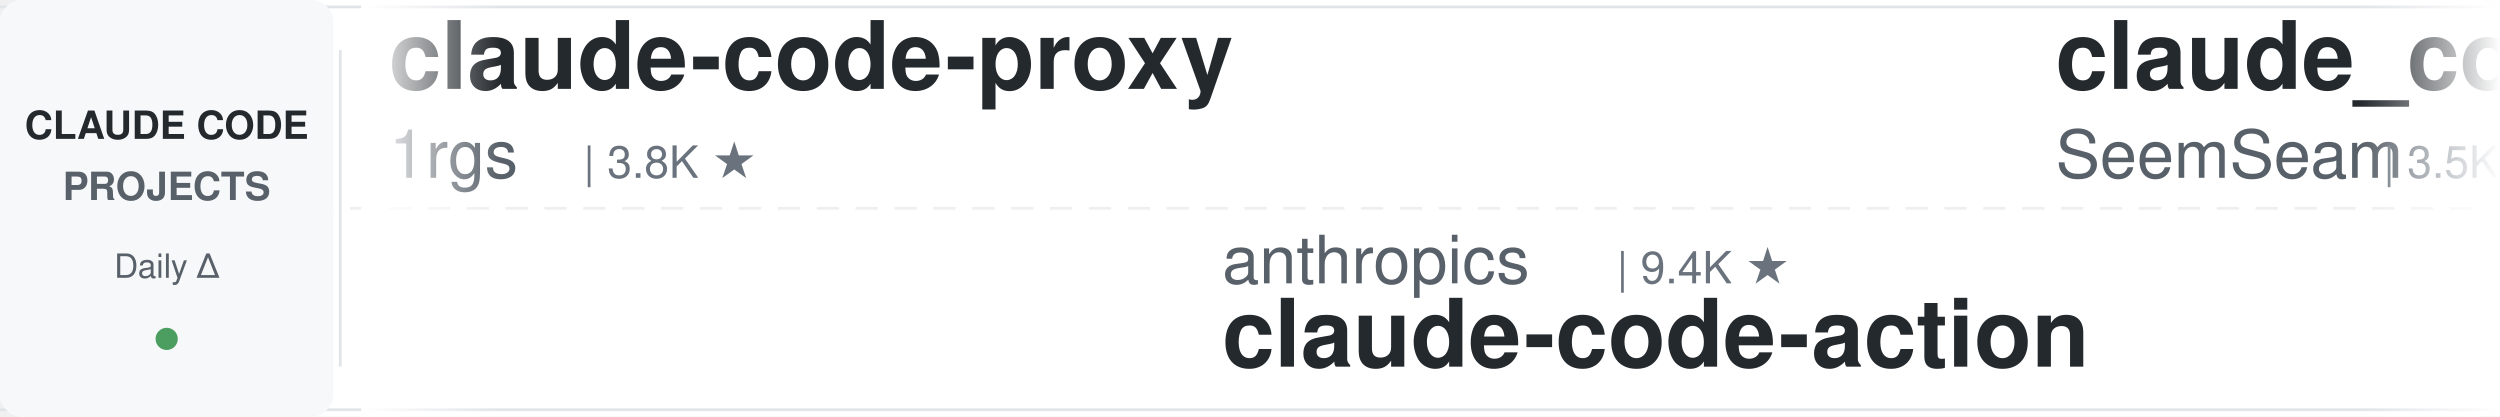
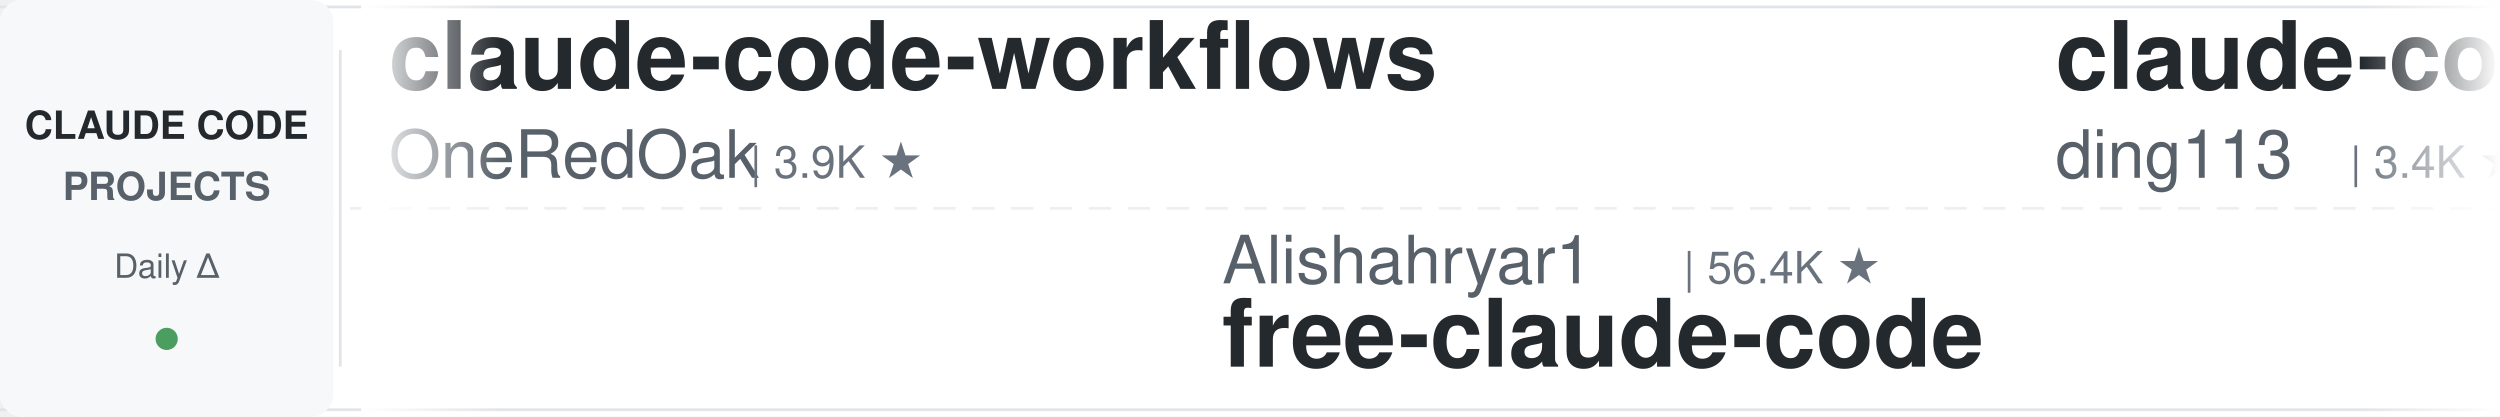
<svg xmlns="http://www.w3.org/2000/svg" width="900" height="150">
  <defs>
    <linearGradient id="leftFade" x1="0%" y1="0%" x2="100%" y2="0%">
      <stop offset="0%" style="stop-color:#ffffff;stop-opacity:1" />
      <stop offset="100%" style="stop-color:#ffffff;stop-opacity:0" />
    </linearGradient>
    <linearGradient id="rightFade" x1="0%" y1="0%" x2="100%" y2="0%">
      <stop offset="0%" style="stop-color:#ffffff;stop-opacity:0" />
      <stop offset="100%" style="stop-color:#ffffff;stop-opacity:1" />
    </linearGradient>
  </defs>
  <rect width="900" height="150" fill="#ffffff" rx="8" />
  <rect x="0" y="2" width="900" height="1" fill="#e1e4e8" />
  <rect x="0" y="147" width="900" height="1" fill="#e1e4e8" />
  <line x1="0" y1="75" x2="900" y2="75" stroke="#e1e4e8" stroke-width="1" stroke-dasharray="8 6" opacity="0.6" />
  <rect x="0" y="0" width="120" height="150" fill="#f6f8fa" rx="8" />
  <text x="60" y="50" font-family="-apple-system, BlinkMacSystemFont, 'Segoe UI', Helvetica, Arial, sans-serif" font-size="14" font-weight="600" fill="#24292e" text-anchor="middle">CLAUDE CODE</text>
  <text x="60" y="72" font-family="-apple-system, BlinkMacSystemFont, 'Segoe UI', Helvetica, Arial, sans-serif" font-size="14" font-weight="600" fill="#586069" text-anchor="middle">PROJECTS</text>
  <text x="60" y="100" font-family="-apple-system, BlinkMacSystemFont, 'Segoe UI', Helvetica, Arial, sans-serif" font-size="12" font-weight="500" fill="#586069" text-anchor="middle">Daily Δ</text>
  <circle cx="60" cy="122" r="4" fill="#22863a" opacity="0.8" />
  <rect x="122" y="18" width="1" height="114" fill="#e1e4e8" />
  <clipPath id="tickerClip">
    <rect x="130" y="0" width="770" height="150" />
  </clipPath>
  <g clip-path="url(#tickerClip)">
    <g id="tickerItems">
      <animateTransform attributeName="transform" attributeType="XML" type="translate" from="0 0" to="-3000 0" dur="54s" repeatCount="indefinite" />
      <g transform="translate(0, 0)">
+         <text x="140" y="32" font-family="-apple-system, BlinkMacSystemFont, 'Segoe UI', Helvetica, Arial, sans-serif" font-size="34" font-weight="600" fill="#24292e">claude-code-workflows</text>
+         <text x="140" y="64" font-family="-apple-system, BlinkMacSystemFont, 'Segoe UI', Helvetica, Arial, sans-serif" font-size="24" font-weight="400" fill="#586069">OneRedOak</text>
+         <text x="270" y="64" font-family="-apple-system, BlinkMacSystemFont, 'Segoe UI', Helvetica, Arial, sans-serif" font-size="16" font-weight="500" fill="#6a737d">| 3.9K ★</text>
+       </g>
+       <g transform="translate(300, 0)">
+         <text x="140" y="102" font-family="-apple-system, BlinkMacSystemFont, 'Segoe UI', Helvetica, Arial, sans-serif" font-size="24" font-weight="400" fill="#586069">Alishahryar1</text>
+         <text x="306" y="102" font-family="-apple-system, BlinkMacSystemFont, 'Segoe UI', Helvetica, Arial, sans-serif" font-size="16" font-weight="500" fill="#6a737d">| 56.4K ★</text>
+         <text x="140" y="132" font-family="-apple-system, BlinkMacSystemFont, 'Segoe UI', Helvetica, Arial, sans-serif" font-size="34" font-weight="600" fill="#24292e">free-claude-code</text>
+       </g>
+       <g transform="translate(600, 0)">
+         <text x="140" y="32" font-family="-apple-system, BlinkMacSystemFont, 'Segoe UI', Helvetica, Arial, sans-serif" font-size="34" font-weight="600" fill="#24292e">claude-code-hub</text>
+         <text x="140" y="64" font-family="-apple-system, BlinkMacSystemFont, 'Segoe UI', Helvetica, Arial, sans-serif" font-size="24" font-weight="400" fill="#586069">ding113</text>
+         <text x="246" y="64" font-family="-apple-system, BlinkMacSystemFont, 'Segoe UI', Helvetica, Arial, sans-serif" font-size="16" font-weight="500" fill="#6a737d">| 3.4K ★</text>
+       </g>
+       <g transform="translate(900, 0)">
+         <text x="140" y="102" font-family="-apple-system, BlinkMacSystemFont, 'Segoe UI', Helvetica, Arial, sans-serif" font-size="24" font-weight="400" fill="#586069">anthropics</text>
+         <text x="282" y="102" font-family="-apple-system, BlinkMacSystemFont, 'Segoe UI', Helvetica, Arial, sans-serif" font-size="16" font-weight="500" fill="#6a737d">| 6.3K ★</text>
+         <text x="140" y="132" font-family="-apple-system, BlinkMacSystemFont, 'Segoe UI', Helvetica, Arial, sans-serif" font-size="34" font-weight="600" fill="#24292e">claude-code-security-rev...</text>
+       </g>
+       <g transform="translate(1200, 0)">
+         <text x="140" y="32" font-family="-apple-system, BlinkMacSystemFont, 'Segoe UI', Helvetica, Arial, sans-serif" font-size="34" font-weight="600" fill="#24292e">claude-code-base-action</text>
+         <text x="140" y="64" font-family="-apple-system, BlinkMacSystemFont, 'Segoe UI', Helvetica, Arial, sans-serif" font-size="24" font-weight="400" fill="#586069">anthropics</text>
+         <text x="282" y="64" font-family="-apple-system, BlinkMacSystemFont, 'Segoe UI', Helvetica, Arial, sans-serif" font-size="16" font-weight="500" fill="#6a737d">| 994 ★</text>
+       </g>
+       <g transform="translate(1500, 0)">
+         <text x="140" y="102" font-family="-apple-system, BlinkMacSystemFont, 'Segoe UI', Helvetica, Arial, sans-serif" font-size="24" font-weight="400" fill="#586069">FlorianBruniaux</text>
+         <text x="342" y="102" font-family="-apple-system, BlinkMacSystemFont, 'Segoe UI', Helvetica, Arial, sans-serif" font-size="16" font-weight="500" fill="#6a737d">| 6.1K ★</text>
+         <text x="140" y="132" font-family="-apple-system, BlinkMacSystemFont, 'Segoe UI', Helvetica, Arial, sans-serif" font-size="34" font-weight="600" fill="#24292e">claude-code-ultimate-gui...</text>
+       </g>
+       <g transform="translate(1800, 0)">
        <text x="140" y="32" font-family="-apple-system, BlinkMacSystemFont, 'Segoe UI', Helvetica, Arial, sans-serif" font-size="34" font-weight="600" fill="#24292e">claude-code-proxy</text>
        <text x="140" y="64" font-family="-apple-system, BlinkMacSystemFont, 'Segoe UI', Helvetica, Arial, sans-serif" font-size="24" font-weight="400" fill="#586069">1rgs</text>
        <text x="210" y="64" font-family="-apple-system, BlinkMacSystemFont, 'Segoe UI', Helvetica, Arial, sans-serif" font-size="16" font-weight="500" fill="#6a737d">| 3.8K ★</text>
      </g>
-       <g transform="translate(300, 0)">
-         <text x="140" y="102" font-family="-apple-system, BlinkMacSystemFont, 'Segoe UI', Helvetica, Arial, sans-serif" font-size="24" font-weight="400" fill="#586069">anthropics</text>
-         <text x="282" y="102" font-family="-apple-system, BlinkMacSystemFont, 'Segoe UI', Helvetica, Arial, sans-serif" font-size="16" font-weight="500" fill="#6a737d">| 9.4K ★</text>
-         <text x="140" y="132" font-family="-apple-system, BlinkMacSystemFont, 'Segoe UI', Helvetica, Arial, sans-serif" font-size="34" font-weight="600" fill="#24292e">claude-code-action</text>
+       <g transform="translate(2100, 0)">
+         <text x="140" y="102" font-family="-apple-system, BlinkMacSystemFont, 'Segoe UI', Helvetica, Arial, sans-serif" font-size="24" font-weight="400" fill="#586069">shanraisshan</text>
+         <text x="306" y="102" font-family="-apple-system, BlinkMacSystemFont, 'Segoe UI', Helvetica, Arial, sans-serif" font-size="16" font-weight="500" fill="#6a737d">| 67.0K ★</text>
+         <text x="140" y="132" font-family="-apple-system, BlinkMacSystemFont, 'Segoe UI', Helvetica, Arial, sans-serif" font-size="34" font-weight="600" fill="#24292e">claude-code-best-practic...</text>
      </g>
-       <g transform="translate(600, 0)">
-         <text x="140" y="32" font-family="-apple-system, BlinkMacSystemFont, 'Segoe UI', Helvetica, Arial, sans-serif" font-size="34" font-weight="600" fill="#24292e">claude_codex_bridge</text>
-         <text x="140" y="64" font-family="-apple-system, BlinkMacSystemFont, 'Segoe UI', Helvetica, Arial, sans-serif" font-size="24" font-weight="400" fill="#586069">SeemSeam</text>
-         <text x="258" y="64" font-family="-apple-system, BlinkMacSystemFont, 'Segoe UI', Helvetica, Arial, sans-serif" font-size="16" font-weight="500" fill="#6a737d">| 3.5K ★</text>
+       <g transform="translate(2400, 0)">
+         <text x="140" y="32" font-family="-apple-system, BlinkMacSystemFont, 'Segoe UI', Helvetica, Arial, sans-serif" font-size="34" font-weight="600" fill="#24292e">claude_code_src</text>
+         <text x="140" y="64" font-family="-apple-system, BlinkMacSystemFont, 'Segoe UI', Helvetica, Arial, sans-serif" font-size="24" font-weight="400" fill="#586069">ponponon</text>
+         <text x="258" y="64" font-family="-apple-system, BlinkMacSystemFont, 'Segoe UI', Helvetica, Arial, sans-serif" font-size="16" font-weight="500" fill="#6a737d">| 2.3K ★</text>
      </g>
-       <g transform="translate(900, 0)">
-         <text x="140" y="102" font-family="-apple-system, BlinkMacSystemFont, 'Segoe UI', Helvetica, Arial, sans-serif" font-size="24" font-weight="400" fill="#586069">luyao618</text>
-         <text x="258" y="102" font-family="-apple-system, BlinkMacSystemFont, 'Segoe UI', Helvetica, Arial, sans-serif" font-size="16" font-weight="500" fill="#6a737d">| 1.7K ★</text>
-         <text x="140" y="132" font-family="-apple-system, BlinkMacSystemFont, 'Segoe UI', Helvetica, Arial, sans-serif" font-size="34" font-weight="600" fill="#24292e">Claude-Code-Source-Study</text>
-       </g>
-       <g transform="translate(1200, 0)">
-         <text x="140" y="32" font-family="-apple-system, BlinkMacSystemFont, 'Segoe UI', Helvetica, Arial, sans-serif" font-size="34" font-weight="600" fill="#24292e">awesome-claude-code-tool...</text>
-         <text x="140" y="64" font-family="-apple-system, BlinkMacSystemFont, 'Segoe UI', Helvetica, Arial, sans-serif" font-size="24" font-weight="400" fill="#586069">rohitg00</text>
-         <text x="258" y="64" font-family="-apple-system, BlinkMacSystemFont, 'Segoe UI', Helvetica, Arial, sans-serif" font-size="16" font-weight="500" fill="#6a737d">| 2.7K ★</text>
-       </g>
-       <g transform="translate(1500, 0)">
-         <text x="140" y="102" font-family="-apple-system, BlinkMacSystemFont, 'Segoe UI', Helvetica, Arial, sans-serif" font-size="24" font-weight="400" fill="#586069">Windy3f3f3f3f</text>
-         <text x="318" y="102" font-family="-apple-system, BlinkMacSystemFont, 'Segoe UI', Helvetica, Arial, sans-serif" font-size="16" font-weight="500" fill="#6a737d">| 3.7K ★</text>
-         <text x="140" y="132" font-family="-apple-system, BlinkMacSystemFont, 'Segoe UI', Helvetica, Arial, sans-serif" font-size="34" font-weight="600" fill="#24292e">how-claude-code-works</text>
-       </g>
-       <g transform="translate(1800, 0)">
-         <text x="140" y="32" font-family="-apple-system, BlinkMacSystemFont, 'Segoe UI', Helvetica, Arial, sans-serif" font-size="34" font-weight="600" fill="#24292e">ClaudeCodeAgents</text>
-         <text x="140" y="64" font-family="-apple-system, BlinkMacSystemFont, 'Segoe UI', Helvetica, Arial, sans-serif" font-size="24" font-weight="400" fill="#586069">darcyegb</text>
-         <text x="258" y="64" font-family="-apple-system, BlinkMacSystemFont, 'Segoe UI', Helvetica, Arial, sans-serif" font-size="16" font-weight="500" fill="#6a737d">| 771 ★</text>
-       </g>
-       <g transform="translate(2100, 0)">
+       <g transform="translate(2700, 0)">
        <text x="140" y="102" font-family="-apple-system, BlinkMacSystemFont, 'Segoe UI', Helvetica, Arial, sans-serif" font-size="24" font-weight="400" fill="#586069">zebbern</text>
        <text x="246" y="102" font-family="-apple-system, BlinkMacSystemFont, 'Segoe UI', Helvetica, Arial, sans-serif" font-size="16" font-weight="500" fill="#6a737d">| 4.6K ★</text>
        <text x="140" y="132" font-family="-apple-system, BlinkMacSystemFont, 'Segoe UI', Helvetica, Arial, sans-serif" font-size="34" font-weight="600" fill="#24292e">claude-code-guide</text>
      </g>
-       <g transform="translate(2400, 0)">
-         <text x="140" y="32" font-family="-apple-system, BlinkMacSystemFont, 'Segoe UI', Helvetica, Arial, sans-serif" font-size="34" font-weight="600" fill="#24292e">ClaudeCode-Portable</text>
-         <text x="140" y="64" font-family="-apple-system, BlinkMacSystemFont, 'Segoe UI', Helvetica, Arial, sans-serif" font-size="24" font-weight="400" fill="#586069">techjarves</text>
-         <text x="282" y="64" font-family="-apple-system, BlinkMacSystemFont, 'Segoe UI', Helvetica, Arial, sans-serif" font-size="16" font-weight="500" fill="#6a737d">| 1.5K ★</text>
-       </g>
-       <g transform="translate(2700, 0)">
-         <text x="140" y="102" font-family="-apple-system, BlinkMacSystemFont, 'Segoe UI', Helvetica, Arial, sans-serif" font-size="24" font-weight="400" fill="#586069">Chachamaru127</text>
-         <text x="318" y="102" font-family="-apple-system, BlinkMacSystemFont, 'Segoe UI', Helvetica, Arial, sans-serif" font-size="16" font-weight="500" fill="#6a737d">| 3.1K ★</text>
-         <text x="140" y="132" font-family="-apple-system, BlinkMacSystemFont, 'Segoe UI', Helvetica, Arial, sans-serif" font-size="34" font-weight="600" fill="#24292e">claude-code-harness</text>
-       </g>
      <g transform="translate(3000, 0)">
-         <text x="140" y="32" font-family="-apple-system, BlinkMacSystemFont, 'Segoe UI', Helvetica, Arial, sans-serif" font-size="34" font-weight="600" fill="#24292e">claude-code-proxy</text>
-         <text x="140" y="64" font-family="-apple-system, BlinkMacSystemFont, 'Segoe UI', Helvetica, Arial, sans-serif" font-size="24" font-weight="400" fill="#586069">1rgs</text>
-         <text x="210" y="64" font-family="-apple-system, BlinkMacSystemFont, 'Segoe UI', Helvetica, Arial, sans-serif" font-size="16" font-weight="500" fill="#6a737d">| 3.8K ★</text>
+         <text x="140" y="32" font-family="-apple-system, BlinkMacSystemFont, 'Segoe UI', Helvetica, Arial, sans-serif" font-size="34" font-weight="600" fill="#24292e">claude-code-workflows</text>
+         <text x="140" y="64" font-family="-apple-system, BlinkMacSystemFont, 'Segoe UI', Helvetica, Arial, sans-serif" font-size="24" font-weight="400" fill="#586069">OneRedOak</text>
+         <text x="270" y="64" font-family="-apple-system, BlinkMacSystemFont, 'Segoe UI', Helvetica, Arial, sans-serif" font-size="16" font-weight="500" fill="#6a737d">| 3.9K ★</text>
      </g>
      <g transform="translate(3300, 0)">
-         <text x="140" y="102" font-family="-apple-system, BlinkMacSystemFont, 'Segoe UI', Helvetica, Arial, sans-serif" font-size="24" font-weight="400" fill="#586069">anthropics</text>
-         <text x="282" y="102" font-family="-apple-system, BlinkMacSystemFont, 'Segoe UI', Helvetica, Arial, sans-serif" font-size="16" font-weight="500" fill="#6a737d">| 9.4K ★</text>
-         <text x="140" y="132" font-family="-apple-system, BlinkMacSystemFont, 'Segoe UI', Helvetica, Arial, sans-serif" font-size="34" font-weight="600" fill="#24292e">claude-code-action</text>
+         <text x="140" y="102" font-family="-apple-system, BlinkMacSystemFont, 'Segoe UI', Helvetica, Arial, sans-serif" font-size="24" font-weight="400" fill="#586069">Alishahryar1</text>
+         <text x="306" y="102" font-family="-apple-system, BlinkMacSystemFont, 'Segoe UI', Helvetica, Arial, sans-serif" font-size="16" font-weight="500" fill="#6a737d">| 56.4K ★</text>
+         <text x="140" y="132" font-family="-apple-system, BlinkMacSystemFont, 'Segoe UI', Helvetica, Arial, sans-serif" font-size="34" font-weight="600" fill="#24292e">free-claude-code</text>
      </g>
      <g transform="translate(3600, 0)">
-         <text x="140" y="32" font-family="-apple-system, BlinkMacSystemFont, 'Segoe UI', Helvetica, Arial, sans-serif" font-size="34" font-weight="600" fill="#24292e">claude_codex_bridge</text>
-         <text x="140" y="64" font-family="-apple-system, BlinkMacSystemFont, 'Segoe UI', Helvetica, Arial, sans-serif" font-size="24" font-weight="400" fill="#586069">SeemSeam</text>
-         <text x="258" y="64" font-family="-apple-system, BlinkMacSystemFont, 'Segoe UI', Helvetica, Arial, sans-serif" font-size="16" font-weight="500" fill="#6a737d">| 3.5K ★</text>
+         <text x="140" y="32" font-family="-apple-system, BlinkMacSystemFont, 'Segoe UI', Helvetica, Arial, sans-serif" font-size="34" font-weight="600" fill="#24292e">claude-code-hub</text>
+         <text x="140" y="64" font-family="-apple-system, BlinkMacSystemFont, 'Segoe UI', Helvetica, Arial, sans-serif" font-size="24" font-weight="400" fill="#586069">ding113</text>
+         <text x="246" y="64" font-family="-apple-system, BlinkMacSystemFont, 'Segoe UI', Helvetica, Arial, sans-serif" font-size="16" font-weight="500" fill="#6a737d">| 3.4K ★</text>
      </g>
      <g transform="translate(3900, 0)">
-         <text x="140" y="102" font-family="-apple-system, BlinkMacSystemFont, 'Segoe UI', Helvetica, Arial, sans-serif" font-size="24" font-weight="400" fill="#586069">luyao618</text>
-         <text x="258" y="102" font-family="-apple-system, BlinkMacSystemFont, 'Segoe UI', Helvetica, Arial, sans-serif" font-size="16" font-weight="500" fill="#6a737d">| 1.7K ★</text>
-         <text x="140" y="132" font-family="-apple-system, BlinkMacSystemFont, 'Segoe UI', Helvetica, Arial, sans-serif" font-size="34" font-weight="600" fill="#24292e">Claude-Code-Source-Study</text>
+         <text x="140" y="102" font-family="-apple-system, BlinkMacSystemFont, 'Segoe UI', Helvetica, Arial, sans-serif" font-size="24" font-weight="400" fill="#586069">anthropics</text>
+         <text x="282" y="102" font-family="-apple-system, BlinkMacSystemFont, 'Segoe UI', Helvetica, Arial, sans-serif" font-size="16" font-weight="500" fill="#6a737d">| 6.3K ★</text>
+         <text x="140" y="132" font-family="-apple-system, BlinkMacSystemFont, 'Segoe UI', Helvetica, Arial, sans-serif" font-size="34" font-weight="600" fill="#24292e">claude-code-security-rev...</text>
      </g>
    </g>
  </g>
  <rect x="130" y="0" width="50" height="150" fill="url(#leftFade)" />
  <rect x="850" y="0" width="50" height="150" fill="url(#rightFade)" />
</svg>
